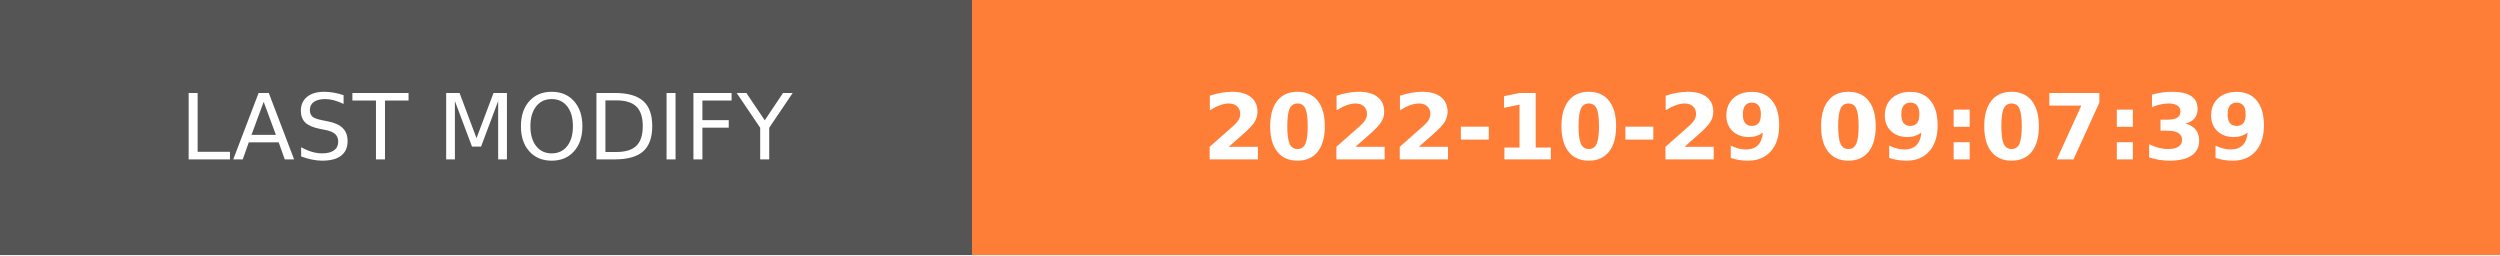
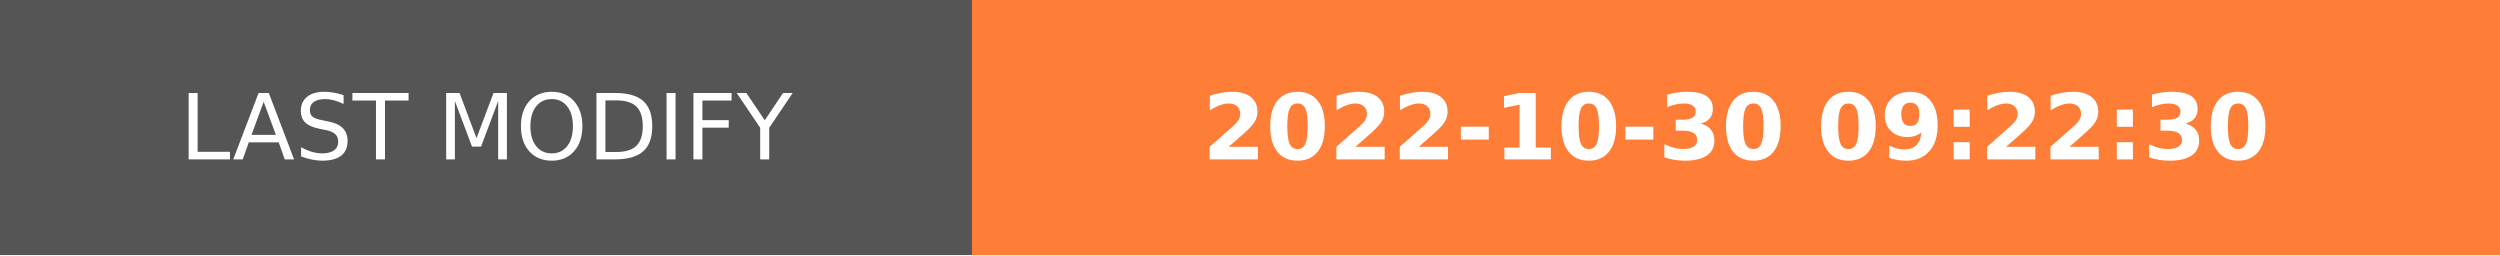
- <svg xmlns="http://www.w3.org/2000/svg" width="274.5" height="28" role="img" aria-label="LAST MODIFY: 2022-10-29 09:07:39">
+ <svg xmlns="http://www.w3.org/2000/svg" width="274.5" height="28" role="img" aria-label="LAST MODIFY: 2022-10-30 09:22:30">
  <g shape-rendering="crispEdges">
    <rect width="106.75" height="28" fill="#555" />
    <rect x="106.75" width="167.75" height="28" fill="#fe7d37" />
  </g>
  <g fill="#fff" text-anchor="middle" font-family="Verdana,Geneva,DejaVu Sans,sans-serif" text-rendering="geometricPrecision" font-size="100">
    <text transform="scale(.1)" x="533.75" y="175" textLength="827.5" fill="#fff">LAST MODIFY</text>
-     <text transform="scale(.1)" x="1906.25" y="175" textLength="1437.5" fill="#fff" font-weight="bold">2022-10-29 09:07:39</text>
+     <text transform="scale(.1)" x="1906.25" y="175" textLength="1437.5" fill="#fff" font-weight="bold">2022-10-30 09:22:30</text>
  </g>
</svg>
